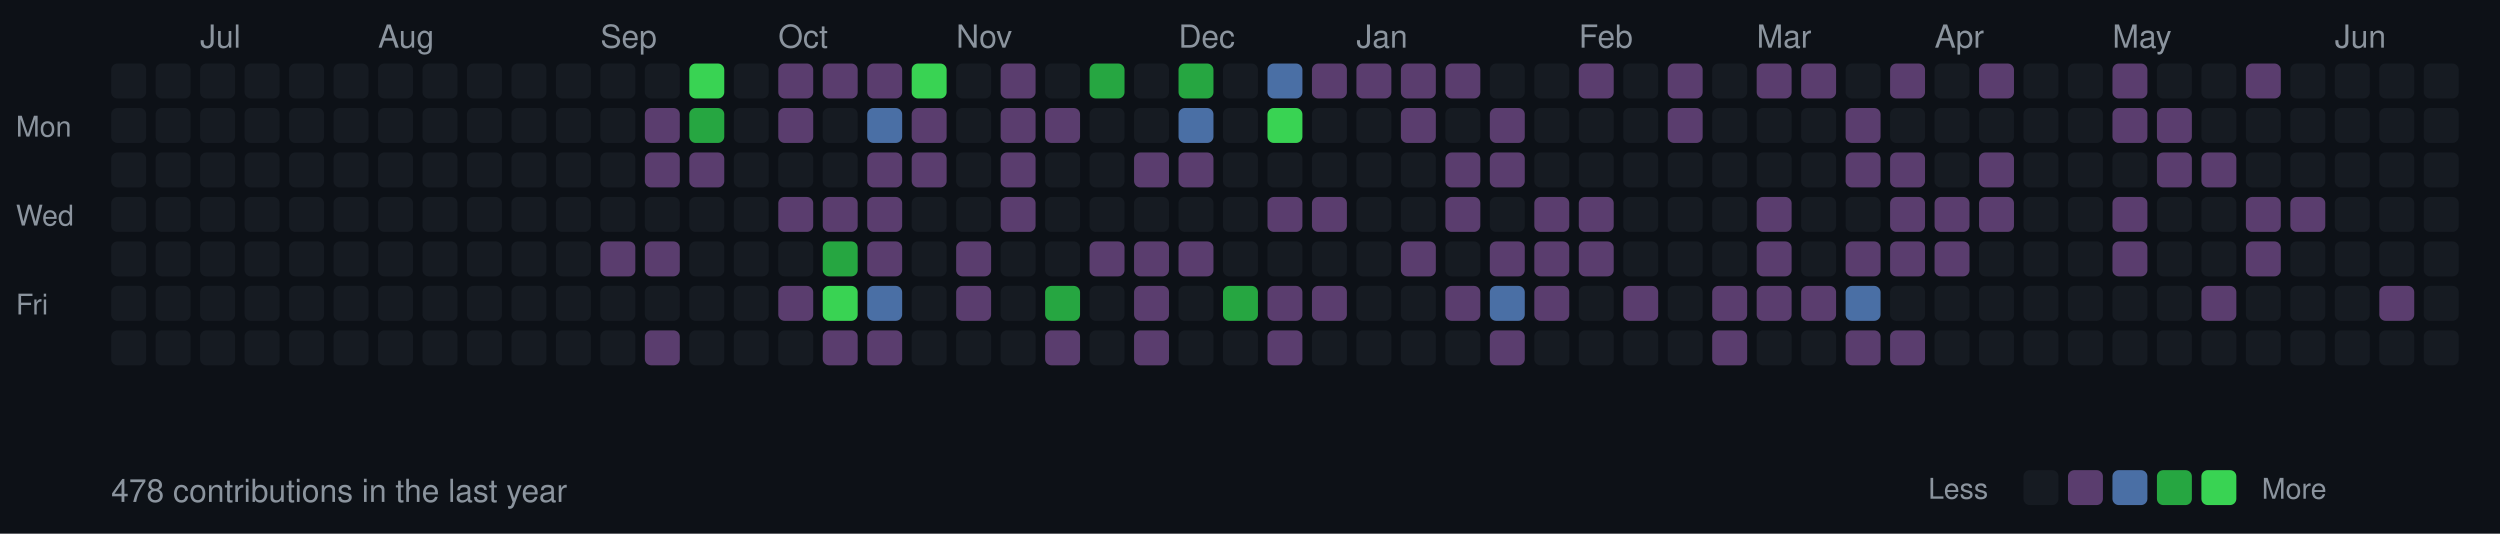
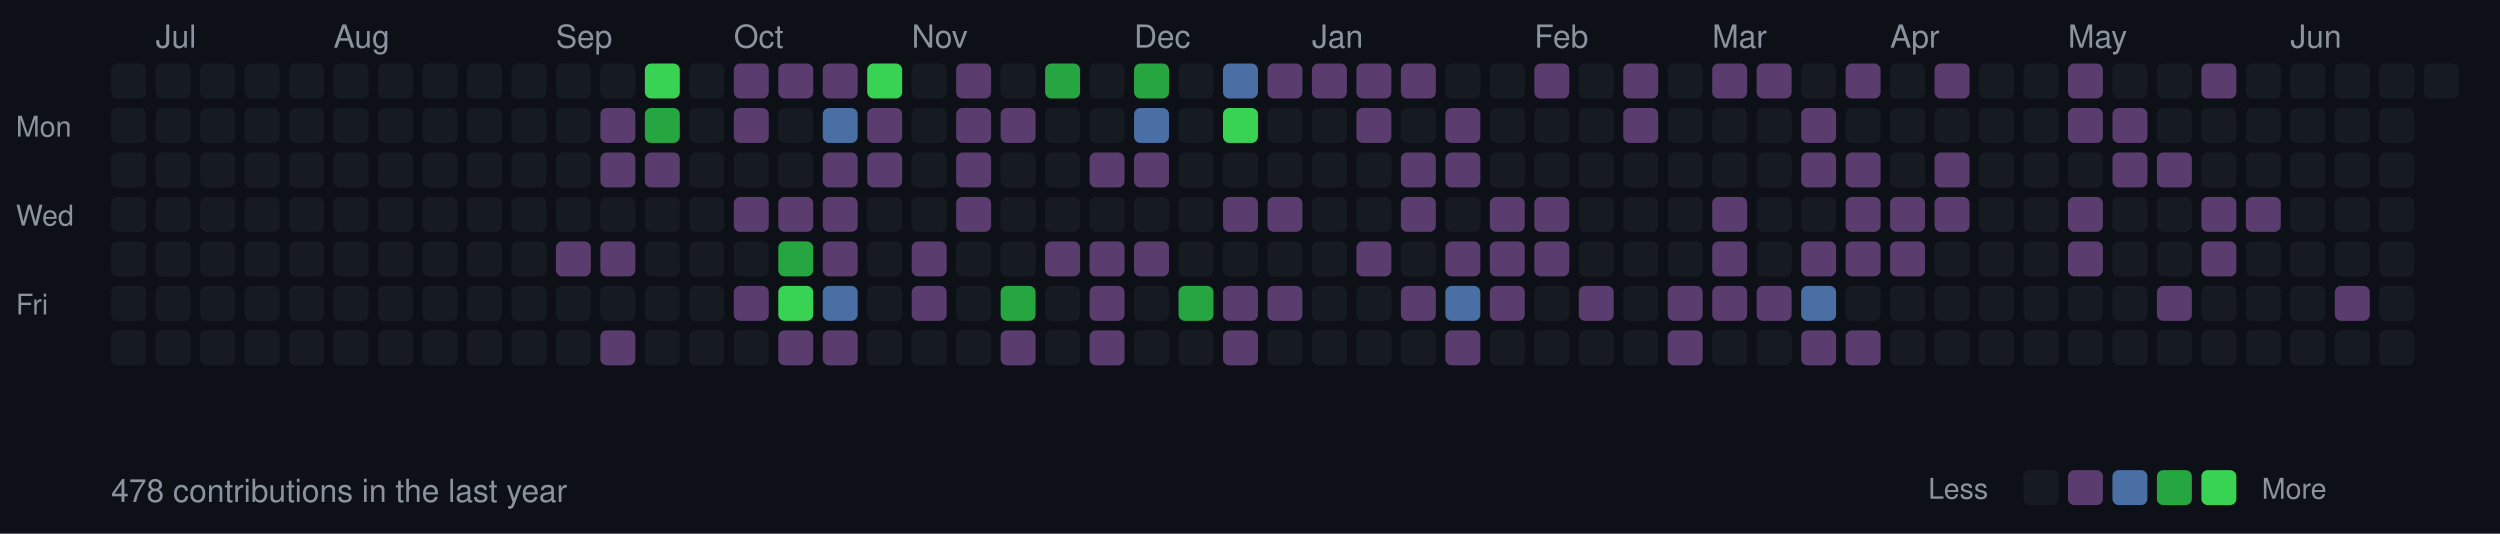
<svg xmlns="http://www.w3.org/2000/svg" width="787" height="168">
  <style>
  .month { font-size: 10px; fill: #8b949e; font-family: -apple-system, BlinkMacSystemFont, "Segoe UI", Helvetica, Arial, sans-serif; }
  .day { font-size: 9px; fill: #8b949e; font-family: -apple-system, BlinkMacSystemFont, "Segoe UI", Helvetica, Arial, sans-serif; }
  .stats { font-size: 10px; fill: #8b949e; font-family: -apple-system, BlinkMacSystemFont, "Segoe UI", Helvetica, Arial, sans-serif; }
  rect.day-cell { rx: 2; ry: 2; }
  rect.day-cell:hover { stroke: #8b949e; stroke-width: 1; }
</style>
  <rect width="787" height="168" fill="#0d1117" />
  <text x="5" y="43" class="day">Mon</text>
  <text x="5" y="71" class="day">Wed</text>
  <text x="5" y="99" class="day">Fri</text>
  <rect class="day-cell" x="35" y="20" width="11" height="11" fill="#161b22" />
  <rect class="day-cell" x="35" y="34" width="11" height="11" fill="#161b22" />
  <rect class="day-cell" x="35" y="48" width="11" height="11" fill="#161b22" />
  <rect class="day-cell" x="35" y="62" width="11" height="11" fill="#161b22" />
  <rect class="day-cell" x="35" y="76" width="11" height="11" fill="#161b22" />
  <rect class="day-cell" x="35" y="90" width="11" height="11" fill="#161b22" />
  <rect class="day-cell" x="35" y="104" width="11" height="11" fill="#161b22" />
  <rect class="day-cell" x="49" y="20" width="11" height="11" fill="#161b22" />
  <rect class="day-cell" x="49" y="34" width="11" height="11" fill="#161b22" />
+   <text x="49" y="15" class="month">Jul</text>
  <rect class="day-cell" x="49" y="48" width="11" height="11" fill="#161b22" />
  <rect class="day-cell" x="49" y="62" width="11" height="11" fill="#161b22" />
  <rect class="day-cell" x="49" y="76" width="11" height="11" fill="#161b22" />
  <rect class="day-cell" x="49" y="90" width="11" height="11" fill="#161b22" />
  <rect class="day-cell" x="49" y="104" width="11" height="11" fill="#161b22" />
  <rect class="day-cell" x="63" y="20" width="11" height="11" fill="#161b22" />
  <rect class="day-cell" x="63" y="34" width="11" height="11" fill="#161b22" />
-   <text x="63" y="15" class="month">Jul</text>
  <rect class="day-cell" x="63" y="48" width="11" height="11" fill="#161b22" />
  <rect class="day-cell" x="63" y="62" width="11" height="11" fill="#161b22" />
  <rect class="day-cell" x="63" y="76" width="11" height="11" fill="#161b22" />
  <rect class="day-cell" x="63" y="90" width="11" height="11" fill="#161b22" />
  <rect class="day-cell" x="63" y="104" width="11" height="11" fill="#161b22" />
  <rect class="day-cell" x="77" y="20" width="11" height="11" fill="#161b22" />
  <rect class="day-cell" x="77" y="34" width="11" height="11" fill="#161b22" />
  <rect class="day-cell" x="77" y="48" width="11" height="11" fill="#161b22" />
  <rect class="day-cell" x="77" y="62" width="11" height="11" fill="#161b22" />
  <rect class="day-cell" x="77" y="76" width="11" height="11" fill="#161b22" />
  <rect class="day-cell" x="77" y="90" width="11" height="11" fill="#161b22" />
  <rect class="day-cell" x="77" y="104" width="11" height="11" fill="#161b22" />
  <rect class="day-cell" x="91" y="20" width="11" height="11" fill="#161b22" />
  <rect class="day-cell" x="91" y="34" width="11" height="11" fill="#161b22" />
  <rect class="day-cell" x="91" y="48" width="11" height="11" fill="#161b22" />
  <rect class="day-cell" x="91" y="62" width="11" height="11" fill="#161b22" />
  <rect class="day-cell" x="91" y="76" width="11" height="11" fill="#161b22" />
  <rect class="day-cell" x="91" y="90" width="11" height="11" fill="#161b22" />
  <rect class="day-cell" x="91" y="104" width="11" height="11" fill="#161b22" />
  <rect class="day-cell" x="105" y="20" width="11" height="11" fill="#161b22" />
  <rect class="day-cell" x="105" y="34" width="11" height="11" fill="#161b22" />
  <rect class="day-cell" x="105" y="48" width="11" height="11" fill="#161b22" />
  <rect class="day-cell" x="105" y="62" width="11" height="11" fill="#161b22" />
  <rect class="day-cell" x="105" y="76" width="11" height="11" fill="#161b22" />
+   <text x="105" y="15" class="month">Aug</text>
  <rect class="day-cell" x="105" y="90" width="11" height="11" fill="#161b22" />
  <rect class="day-cell" x="105" y="104" width="11" height="11" fill="#161b22" />
  <rect class="day-cell" x="119" y="20" width="11" height="11" fill="#161b22" />
  <rect class="day-cell" x="119" y="34" width="11" height="11" fill="#161b22" />
  <rect class="day-cell" x="119" y="48" width="11" height="11" fill="#161b22" />
  <rect class="day-cell" x="119" y="62" width="11" height="11" fill="#161b22" />
  <rect class="day-cell" x="119" y="76" width="11" height="11" fill="#161b22" />
-   <text x="119" y="15" class="month">Aug</text>
  <rect class="day-cell" x="119" y="90" width="11" height="11" fill="#161b22" />
  <rect class="day-cell" x="119" y="104" width="11" height="11" fill="#161b22" />
  <rect class="day-cell" x="133" y="20" width="11" height="11" fill="#161b22" />
  <rect class="day-cell" x="133" y="34" width="11" height="11" fill="#161b22" />
  <rect class="day-cell" x="133" y="48" width="11" height="11" fill="#161b22" />
  <rect class="day-cell" x="133" y="62" width="11" height="11" fill="#161b22" />
  <rect class="day-cell" x="133" y="76" width="11" height="11" fill="#161b22" />
  <rect class="day-cell" x="133" y="90" width="11" height="11" fill="#161b22" />
  <rect class="day-cell" x="133" y="104" width="11" height="11" fill="#161b22" />
  <rect class="day-cell" x="147" y="20" width="11" height="11" fill="#161b22" />
  <rect class="day-cell" x="147" y="34" width="11" height="11" fill="#161b22" />
  <rect class="day-cell" x="147" y="48" width="11" height="11" fill="#161b22" />
  <rect class="day-cell" x="147" y="62" width="11" height="11" fill="#161b22" />
  <rect class="day-cell" x="147" y="76" width="11" height="11" fill="#161b22" />
  <rect class="day-cell" x="147" y="90" width="11" height="11" fill="#161b22" />
  <rect class="day-cell" x="147" y="104" width="11" height="11" fill="#161b22" />
  <rect class="day-cell" x="161" y="20" width="11" height="11" fill="#161b22" />
  <rect class="day-cell" x="161" y="34" width="11" height="11" fill="#161b22" />
  <rect class="day-cell" x="161" y="48" width="11" height="11" fill="#161b22" />
  <rect class="day-cell" x="161" y="62" width="11" height="11" fill="#161b22" />
  <rect class="day-cell" x="161" y="76" width="11" height="11" fill="#161b22" />
  <rect class="day-cell" x="161" y="90" width="11" height="11" fill="#161b22" />
  <rect class="day-cell" x="161" y="104" width="11" height="11" fill="#161b22" />
  <rect class="day-cell" x="175" y="20" width="11" height="11" fill="#161b22" />
+   <text x="175" y="15" class="month">Sep</text>
  <rect class="day-cell" x="175" y="34" width="11" height="11" fill="#161b22" />
  <rect class="day-cell" x="175" y="48" width="11" height="11" fill="#161b22" />
  <rect class="day-cell" x="175" y="62" width="11" height="11" fill="#161b22" />
-   <rect class="day-cell" x="175" y="76" width="11" height="11" fill="#161b22" />
+   <rect class="day-cell" x="175" y="76" width="11" height="11" fill="#5a3d6e" />
  <rect class="day-cell" x="175" y="90" width="11" height="11" fill="#161b22" />
  <rect class="day-cell" x="175" y="104" width="11" height="11" fill="#161b22" />
  <rect class="day-cell" x="189" y="20" width="11" height="11" fill="#161b22" />
-   <text x="189" y="15" class="month">Sep</text>
-   <rect class="day-cell" x="189" y="34" width="11" height="11" fill="#161b22" />
-   <rect class="day-cell" x="189" y="48" width="11" height="11" fill="#161b22" />
+   <rect class="day-cell" x="189" y="34" width="11" height="11" fill="#5a3d6e" />
+   <rect class="day-cell" x="189" y="48" width="11" height="11" fill="#5a3d6e" />
  <rect class="day-cell" x="189" y="62" width="11" height="11" fill="#161b22" />
  <rect class="day-cell" x="189" y="76" width="11" height="11" fill="#5a3d6e" />
  <rect class="day-cell" x="189" y="90" width="11" height="11" fill="#161b22" />
-   <rect class="day-cell" x="189" y="104" width="11" height="11" fill="#161b22" />
-   <rect class="day-cell" x="203" y="20" width="11" height="11" fill="#161b22" />
-   <rect class="day-cell" x="203" y="34" width="11" height="11" fill="#5a3d6e" />
+   <rect class="day-cell" x="189" y="104" width="11" height="11" fill="#5a3d6e" />
+   <rect class="day-cell" x="203" y="20" width="11" height="11" fill="#39d353" />
+   <rect class="day-cell" x="203" y="34" width="11" height="11" fill="#26a641" />
  <rect class="day-cell" x="203" y="48" width="11" height="11" fill="#5a3d6e" />
  <rect class="day-cell" x="203" y="62" width="11" height="11" fill="#161b22" />
-   <rect class="day-cell" x="203" y="76" width="11" height="11" fill="#5a3d6e" />
+   <rect class="day-cell" x="203" y="76" width="11" height="11" fill="#161b22" />
  <rect class="day-cell" x="203" y="90" width="11" height="11" fill="#161b22" />
-   <rect class="day-cell" x="203" y="104" width="11" height="11" fill="#5a3d6e" />
-   <rect class="day-cell" x="217" y="20" width="11" height="11" fill="#39d353" />
-   <rect class="day-cell" x="217" y="34" width="11" height="11" fill="#26a641" />
-   <rect class="day-cell" x="217" y="48" width="11" height="11" fill="#5a3d6e" />
+   <rect class="day-cell" x="203" y="104" width="11" height="11" fill="#161b22" />
+   <rect class="day-cell" x="217" y="20" width="11" height="11" fill="#161b22" />
+   <rect class="day-cell" x="217" y="34" width="11" height="11" fill="#161b22" />
+   <rect class="day-cell" x="217" y="48" width="11" height="11" fill="#161b22" />
  <rect class="day-cell" x="217" y="62" width="11" height="11" fill="#161b22" />
  <rect class="day-cell" x="217" y="76" width="11" height="11" fill="#161b22" />
  <rect class="day-cell" x="217" y="90" width="11" height="11" fill="#161b22" />
  <rect class="day-cell" x="217" y="104" width="11" height="11" fill="#161b22" />
-   <rect class="day-cell" x="231" y="20" width="11" height="11" fill="#161b22" />
-   <rect class="day-cell" x="231" y="34" width="11" height="11" fill="#161b22" />
+   <rect class="day-cell" x="231" y="20" width="11" height="11" fill="#5a3d6e" />
+   <rect class="day-cell" x="231" y="34" width="11" height="11" fill="#5a3d6e" />
  <rect class="day-cell" x="231" y="48" width="11" height="11" fill="#161b22" />
-   <rect class="day-cell" x="231" y="62" width="11" height="11" fill="#161b22" />
+   <text x="231" y="15" class="month">Oct</text>
+   <rect class="day-cell" x="231" y="62" width="11" height="11" fill="#5a3d6e" />
  <rect class="day-cell" x="231" y="76" width="11" height="11" fill="#161b22" />
-   <rect class="day-cell" x="231" y="90" width="11" height="11" fill="#161b22" />
+   <rect class="day-cell" x="231" y="90" width="11" height="11" fill="#5a3d6e" />
  <rect class="day-cell" x="231" y="104" width="11" height="11" fill="#161b22" />
  <rect class="day-cell" x="245" y="20" width="11" height="11" fill="#5a3d6e" />
-   <rect class="day-cell" x="245" y="34" width="11" height="11" fill="#5a3d6e" />
+   <rect class="day-cell" x="245" y="34" width="11" height="11" fill="#161b22" />
  <rect class="day-cell" x="245" y="48" width="11" height="11" fill="#161b22" />
-   <text x="245" y="15" class="month">Oct</text>
  <rect class="day-cell" x="245" y="62" width="11" height="11" fill="#5a3d6e" />
-   <rect class="day-cell" x="245" y="76" width="11" height="11" fill="#161b22" />
-   <rect class="day-cell" x="245" y="90" width="11" height="11" fill="#5a3d6e" />
-   <rect class="day-cell" x="245" y="104" width="11" height="11" fill="#161b22" />
+   <rect class="day-cell" x="245" y="76" width="11" height="11" fill="#26a641" />
+   <rect class="day-cell" x="245" y="90" width="11" height="11" fill="#39d353" />
+   <rect class="day-cell" x="245" y="104" width="11" height="11" fill="#5a3d6e" />
  <rect class="day-cell" x="259" y="20" width="11" height="11" fill="#5a3d6e" />
-   <rect class="day-cell" x="259" y="34" width="11" height="11" fill="#161b22" />
-   <rect class="day-cell" x="259" y="48" width="11" height="11" fill="#161b22" />
+   <rect class="day-cell" x="259" y="34" width="11" height="11" fill="#4a6fa5" />
+   <rect class="day-cell" x="259" y="48" width="11" height="11" fill="#5a3d6e" />
  <rect class="day-cell" x="259" y="62" width="11" height="11" fill="#5a3d6e" />
-   <rect class="day-cell" x="259" y="76" width="11" height="11" fill="#26a641" />
-   <rect class="day-cell" x="259" y="90" width="11" height="11" fill="#39d353" />
+   <rect class="day-cell" x="259" y="76" width="11" height="11" fill="#5a3d6e" />
+   <rect class="day-cell" x="259" y="90" width="11" height="11" fill="#4a6fa5" />
  <rect class="day-cell" x="259" y="104" width="11" height="11" fill="#5a3d6e" />
-   <rect class="day-cell" x="273" y="20" width="11" height="11" fill="#5a3d6e" />
-   <rect class="day-cell" x="273" y="34" width="11" height="11" fill="#4a6fa5" />
+   <rect class="day-cell" x="273" y="20" width="11" height="11" fill="#39d353" />
+   <rect class="day-cell" x="273" y="34" width="11" height="11" fill="#5a3d6e" />
  <rect class="day-cell" x="273" y="48" width="11" height="11" fill="#5a3d6e" />
-   <rect class="day-cell" x="273" y="62" width="11" height="11" fill="#5a3d6e" />
-   <rect class="day-cell" x="273" y="76" width="11" height="11" fill="#5a3d6e" />
-   <rect class="day-cell" x="273" y="90" width="11" height="11" fill="#4a6fa5" />
-   <rect class="day-cell" x="273" y="104" width="11" height="11" fill="#5a3d6e" />
-   <rect class="day-cell" x="287" y="20" width="11" height="11" fill="#39d353" />
-   <rect class="day-cell" x="287" y="34" width="11" height="11" fill="#5a3d6e" />
-   <rect class="day-cell" x="287" y="48" width="11" height="11" fill="#5a3d6e" />
+   <rect class="day-cell" x="273" y="62" width="11" height="11" fill="#161b22" />
+   <rect class="day-cell" x="273" y="76" width="11" height="11" fill="#161b22" />
+   <rect class="day-cell" x="273" y="90" width="11" height="11" fill="#161b22" />
+   <rect class="day-cell" x="273" y="104" width="11" height="11" fill="#161b22" />
+   <rect class="day-cell" x="287" y="20" width="11" height="11" fill="#161b22" />
+   <rect class="day-cell" x="287" y="34" width="11" height="11" fill="#161b22" />
+   <rect class="day-cell" x="287" y="48" width="11" height="11" fill="#161b22" />
  <rect class="day-cell" x="287" y="62" width="11" height="11" fill="#161b22" />
-   <rect class="day-cell" x="287" y="76" width="11" height="11" fill="#161b22" />
-   <rect class="day-cell" x="287" y="90" width="11" height="11" fill="#161b22" />
+   <rect class="day-cell" x="287" y="76" width="11" height="11" fill="#5a3d6e" />
+   <rect class="day-cell" x="287" y="90" width="11" height="11" fill="#5a3d6e" />
+   <text x="287" y="15" class="month">Nov</text>
  <rect class="day-cell" x="287" y="104" width="11" height="11" fill="#161b22" />
-   <rect class="day-cell" x="301" y="20" width="11" height="11" fill="#161b22" />
-   <rect class="day-cell" x="301" y="34" width="11" height="11" fill="#161b22" />
-   <rect class="day-cell" x="301" y="48" width="11" height="11" fill="#161b22" />
-   <rect class="day-cell" x="301" y="62" width="11" height="11" fill="#161b22" />
-   <rect class="day-cell" x="301" y="76" width="11" height="11" fill="#5a3d6e" />
-   <rect class="day-cell" x="301" y="90" width="11" height="11" fill="#5a3d6e" />
-   <text x="301" y="15" class="month">Nov</text>
+   <rect class="day-cell" x="301" y="20" width="11" height="11" fill="#5a3d6e" />
+   <rect class="day-cell" x="301" y="34" width="11" height="11" fill="#5a3d6e" />
+   <rect class="day-cell" x="301" y="48" width="11" height="11" fill="#5a3d6e" />
+   <rect class="day-cell" x="301" y="62" width="11" height="11" fill="#5a3d6e" />
+   <rect class="day-cell" x="301" y="76" width="11" height="11" fill="#161b22" />
+   <rect class="day-cell" x="301" y="90" width="11" height="11" fill="#161b22" />
  <rect class="day-cell" x="301" y="104" width="11" height="11" fill="#161b22" />
-   <rect class="day-cell" x="315" y="20" width="11" height="11" fill="#5a3d6e" />
+   <rect class="day-cell" x="315" y="20" width="11" height="11" fill="#161b22" />
  <rect class="day-cell" x="315" y="34" width="11" height="11" fill="#5a3d6e" />
-   <rect class="day-cell" x="315" y="48" width="11" height="11" fill="#5a3d6e" />
-   <rect class="day-cell" x="315" y="62" width="11" height="11" fill="#5a3d6e" />
+   <rect class="day-cell" x="315" y="48" width="11" height="11" fill="#161b22" />
+   <rect class="day-cell" x="315" y="62" width="11" height="11" fill="#161b22" />
  <rect class="day-cell" x="315" y="76" width="11" height="11" fill="#161b22" />
-   <rect class="day-cell" x="315" y="90" width="11" height="11" fill="#161b22" />
-   <rect class="day-cell" x="315" y="104" width="11" height="11" fill="#161b22" />
-   <rect class="day-cell" x="329" y="20" width="11" height="11" fill="#161b22" />
-   <rect class="day-cell" x="329" y="34" width="11" height="11" fill="#5a3d6e" />
+   <rect class="day-cell" x="315" y="90" width="11" height="11" fill="#26a641" />
+   <rect class="day-cell" x="315" y="104" width="11" height="11" fill="#5a3d6e" />
+   <rect class="day-cell" x="329" y="20" width="11" height="11" fill="#26a641" />
+   <rect class="day-cell" x="329" y="34" width="11" height="11" fill="#161b22" />
  <rect class="day-cell" x="329" y="48" width="11" height="11" fill="#161b22" />
  <rect class="day-cell" x="329" y="62" width="11" height="11" fill="#161b22" />
-   <rect class="day-cell" x="329" y="76" width="11" height="11" fill="#161b22" />
-   <rect class="day-cell" x="329" y="90" width="11" height="11" fill="#26a641" />
-   <rect class="day-cell" x="329" y="104" width="11" height="11" fill="#5a3d6e" />
-   <rect class="day-cell" x="343" y="20" width="11" height="11" fill="#26a641" />
+   <rect class="day-cell" x="329" y="76" width="11" height="11" fill="#5a3d6e" />
+   <rect class="day-cell" x="329" y="90" width="11" height="11" fill="#161b22" />
+   <rect class="day-cell" x="329" y="104" width="11" height="11" fill="#161b22" />
+   <rect class="day-cell" x="343" y="20" width="11" height="11" fill="#161b22" />
  <rect class="day-cell" x="343" y="34" width="11" height="11" fill="#161b22" />
-   <rect class="day-cell" x="343" y="48" width="11" height="11" fill="#161b22" />
+   <rect class="day-cell" x="343" y="48" width="11" height="11" fill="#5a3d6e" />
  <rect class="day-cell" x="343" y="62" width="11" height="11" fill="#161b22" />
  <rect class="day-cell" x="343" y="76" width="11" height="11" fill="#5a3d6e" />
-   <rect class="day-cell" x="343" y="90" width="11" height="11" fill="#161b22" />
-   <rect class="day-cell" x="343" y="104" width="11" height="11" fill="#161b22" />
-   <rect class="day-cell" x="357" y="20" width="11" height="11" fill="#161b22" />
-   <rect class="day-cell" x="357" y="34" width="11" height="11" fill="#161b22" />
+   <rect class="day-cell" x="343" y="90" width="11" height="11" fill="#5a3d6e" />
+   <rect class="day-cell" x="343" y="104" width="11" height="11" fill="#5a3d6e" />
+   <rect class="day-cell" x="357" y="20" width="11" height="11" fill="#26a641" />
+   <text x="357" y="15" class="month">Dec</text>
+   <rect class="day-cell" x="357" y="34" width="11" height="11" fill="#4a6fa5" />
  <rect class="day-cell" x="357" y="48" width="11" height="11" fill="#5a3d6e" />
  <rect class="day-cell" x="357" y="62" width="11" height="11" fill="#161b22" />
  <rect class="day-cell" x="357" y="76" width="11" height="11" fill="#5a3d6e" />
-   <rect class="day-cell" x="357" y="90" width="11" height="11" fill="#5a3d6e" />
-   <rect class="day-cell" x="357" y="104" width="11" height="11" fill="#5a3d6e" />
-   <rect class="day-cell" x="371" y="20" width="11" height="11" fill="#26a641" />
-   <text x="371" y="15" class="month">Dec</text>
-   <rect class="day-cell" x="371" y="34" width="11" height="11" fill="#4a6fa5" />
-   <rect class="day-cell" x="371" y="48" width="11" height="11" fill="#5a3d6e" />
+   <rect class="day-cell" x="357" y="90" width="11" height="11" fill="#161b22" />
+   <rect class="day-cell" x="357" y="104" width="11" height="11" fill="#161b22" />
+   <rect class="day-cell" x="371" y="20" width="11" height="11" fill="#161b22" />
+   <rect class="day-cell" x="371" y="34" width="11" height="11" fill="#161b22" />
+   <rect class="day-cell" x="371" y="48" width="11" height="11" fill="#161b22" />
  <rect class="day-cell" x="371" y="62" width="11" height="11" fill="#161b22" />
-   <rect class="day-cell" x="371" y="76" width="11" height="11" fill="#5a3d6e" />
-   <rect class="day-cell" x="371" y="90" width="11" height="11" fill="#161b22" />
+   <rect class="day-cell" x="371" y="76" width="11" height="11" fill="#161b22" />
+   <rect class="day-cell" x="371" y="90" width="11" height="11" fill="#26a641" />
  <rect class="day-cell" x="371" y="104" width="11" height="11" fill="#161b22" />
-   <rect class="day-cell" x="385" y="20" width="11" height="11" fill="#161b22" />
-   <rect class="day-cell" x="385" y="34" width="11" height="11" fill="#161b22" />
+   <rect class="day-cell" x="385" y="20" width="11" height="11" fill="#4a6fa5" />
+   <rect class="day-cell" x="385" y="34" width="11" height="11" fill="#39d353" />
  <rect class="day-cell" x="385" y="48" width="11" height="11" fill="#161b22" />
-   <rect class="day-cell" x="385" y="62" width="11" height="11" fill="#161b22" />
+   <rect class="day-cell" x="385" y="62" width="11" height="11" fill="#5a3d6e" />
  <rect class="day-cell" x="385" y="76" width="11" height="11" fill="#161b22" />
-   <rect class="day-cell" x="385" y="90" width="11" height="11" fill="#26a641" />
-   <rect class="day-cell" x="385" y="104" width="11" height="11" fill="#161b22" />
-   <rect class="day-cell" x="399" y="20" width="11" height="11" fill="#4a6fa5" />
-   <rect class="day-cell" x="399" y="34" width="11" height="11" fill="#39d353" />
+   <rect class="day-cell" x="385" y="90" width="11" height="11" fill="#5a3d6e" />
+   <rect class="day-cell" x="385" y="104" width="11" height="11" fill="#5a3d6e" />
+   <rect class="day-cell" x="399" y="20" width="11" height="11" fill="#5a3d6e" />
+   <rect class="day-cell" x="399" y="34" width="11" height="11" fill="#161b22" />
  <rect class="day-cell" x="399" y="48" width="11" height="11" fill="#161b22" />
  <rect class="day-cell" x="399" y="62" width="11" height="11" fill="#5a3d6e" />
  <rect class="day-cell" x="399" y="76" width="11" height="11" fill="#161b22" />
  <rect class="day-cell" x="399" y="90" width="11" height="11" fill="#5a3d6e" />
-   <rect class="day-cell" x="399" y="104" width="11" height="11" fill="#5a3d6e" />
+   <rect class="day-cell" x="399" y="104" width="11" height="11" fill="#161b22" />
  <rect class="day-cell" x="413" y="20" width="11" height="11" fill="#5a3d6e" />
  <rect class="day-cell" x="413" y="34" width="11" height="11" fill="#161b22" />
  <rect class="day-cell" x="413" y="48" width="11" height="11" fill="#161b22" />
-   <rect class="day-cell" x="413" y="62" width="11" height="11" fill="#5a3d6e" />
+   <rect class="day-cell" x="413" y="62" width="11" height="11" fill="#161b22" />
+   <text x="413" y="15" class="month">Jan</text>
  <rect class="day-cell" x="413" y="76" width="11" height="11" fill="#161b22" />
-   <rect class="day-cell" x="413" y="90" width="11" height="11" fill="#5a3d6e" />
+   <rect class="day-cell" x="413" y="90" width="11" height="11" fill="#161b22" />
  <rect class="day-cell" x="413" y="104" width="11" height="11" fill="#161b22" />
  <rect class="day-cell" x="427" y="20" width="11" height="11" fill="#5a3d6e" />
-   <rect class="day-cell" x="427" y="34" width="11" height="11" fill="#161b22" />
+   <rect class="day-cell" x="427" y="34" width="11" height="11" fill="#5a3d6e" />
  <rect class="day-cell" x="427" y="48" width="11" height="11" fill="#161b22" />
  <rect class="day-cell" x="427" y="62" width="11" height="11" fill="#161b22" />
-   <text x="427" y="15" class="month">Jan</text>
-   <rect class="day-cell" x="427" y="76" width="11" height="11" fill="#161b22" />
+   <rect class="day-cell" x="427" y="76" width="11" height="11" fill="#5a3d6e" />
  <rect class="day-cell" x="427" y="90" width="11" height="11" fill="#161b22" />
  <rect class="day-cell" x="427" y="104" width="11" height="11" fill="#161b22" />
  <rect class="day-cell" x="441" y="20" width="11" height="11" fill="#5a3d6e" />
-   <rect class="day-cell" x="441" y="34" width="11" height="11" fill="#5a3d6e" />
-   <rect class="day-cell" x="441" y="48" width="11" height="11" fill="#161b22" />
-   <rect class="day-cell" x="441" y="62" width="11" height="11" fill="#161b22" />
-   <rect class="day-cell" x="441" y="76" width="11" height="11" fill="#5a3d6e" />
-   <rect class="day-cell" x="441" y="90" width="11" height="11" fill="#161b22" />
+   <rect class="day-cell" x="441" y="34" width="11" height="11" fill="#161b22" />
+   <rect class="day-cell" x="441" y="48" width="11" height="11" fill="#5a3d6e" />
+   <rect class="day-cell" x="441" y="62" width="11" height="11" fill="#5a3d6e" />
+   <rect class="day-cell" x="441" y="76" width="11" height="11" fill="#161b22" />
+   <rect class="day-cell" x="441" y="90" width="11" height="11" fill="#5a3d6e" />
  <rect class="day-cell" x="441" y="104" width="11" height="11" fill="#161b22" />
-   <rect class="day-cell" x="455" y="20" width="11" height="11" fill="#5a3d6e" />
-   <rect class="day-cell" x="455" y="34" width="11" height="11" fill="#161b22" />
+   <rect class="day-cell" x="455" y="20" width="11" height="11" fill="#161b22" />
+   <rect class="day-cell" x="455" y="34" width="11" height="11" fill="#5a3d6e" />
  <rect class="day-cell" x="455" y="48" width="11" height="11" fill="#5a3d6e" />
-   <rect class="day-cell" x="455" y="62" width="11" height="11" fill="#5a3d6e" />
-   <rect class="day-cell" x="455" y="76" width="11" height="11" fill="#161b22" />
-   <rect class="day-cell" x="455" y="90" width="11" height="11" fill="#5a3d6e" />
-   <rect class="day-cell" x="455" y="104" width="11" height="11" fill="#161b22" />
+   <rect class="day-cell" x="455" y="62" width="11" height="11" fill="#161b22" />
+   <rect class="day-cell" x="455" y="76" width="11" height="11" fill="#5a3d6e" />
+   <rect class="day-cell" x="455" y="90" width="11" height="11" fill="#4a6fa5" />
+   <rect class="day-cell" x="455" y="104" width="11" height="11" fill="#5a3d6e" />
  <rect class="day-cell" x="469" y="20" width="11" height="11" fill="#161b22" />
-   <rect class="day-cell" x="469" y="34" width="11" height="11" fill="#5a3d6e" />
-   <rect class="day-cell" x="469" y="48" width="11" height="11" fill="#5a3d6e" />
-   <rect class="day-cell" x="469" y="62" width="11" height="11" fill="#161b22" />
+   <rect class="day-cell" x="469" y="34" width="11" height="11" fill="#161b22" />
+   <rect class="day-cell" x="469" y="48" width="11" height="11" fill="#161b22" />
+   <rect class="day-cell" x="469" y="62" width="11" height="11" fill="#5a3d6e" />
  <rect class="day-cell" x="469" y="76" width="11" height="11" fill="#5a3d6e" />
-   <rect class="day-cell" x="469" y="90" width="11" height="11" fill="#4a6fa5" />
-   <rect class="day-cell" x="469" y="104" width="11" height="11" fill="#5a3d6e" />
-   <rect class="day-cell" x="483" y="20" width="11" height="11" fill="#161b22" />
+   <rect class="day-cell" x="469" y="90" width="11" height="11" fill="#5a3d6e" />
+   <rect class="day-cell" x="469" y="104" width="11" height="11" fill="#161b22" />
+   <text x="483" y="15" class="month">Feb</text>
+   <rect class="day-cell" x="483" y="20" width="11" height="11" fill="#5a3d6e" />
  <rect class="day-cell" x="483" y="34" width="11" height="11" fill="#161b22" />
  <rect class="day-cell" x="483" y="48" width="11" height="11" fill="#161b22" />
  <rect class="day-cell" x="483" y="62" width="11" height="11" fill="#5a3d6e" />
  <rect class="day-cell" x="483" y="76" width="11" height="11" fill="#5a3d6e" />
-   <rect class="day-cell" x="483" y="90" width="11" height="11" fill="#5a3d6e" />
+   <rect class="day-cell" x="483" y="90" width="11" height="11" fill="#161b22" />
  <rect class="day-cell" x="483" y="104" width="11" height="11" fill="#161b22" />
-   <text x="497" y="15" class="month">Feb</text>
-   <rect class="day-cell" x="497" y="20" width="11" height="11" fill="#5a3d6e" />
+   <rect class="day-cell" x="497" y="20" width="11" height="11" fill="#161b22" />
  <rect class="day-cell" x="497" y="34" width="11" height="11" fill="#161b22" />
  <rect class="day-cell" x="497" y="48" width="11" height="11" fill="#161b22" />
-   <rect class="day-cell" x="497" y="62" width="11" height="11" fill="#5a3d6e" />
-   <rect class="day-cell" x="497" y="76" width="11" height="11" fill="#5a3d6e" />
-   <rect class="day-cell" x="497" y="90" width="11" height="11" fill="#161b22" />
+   <rect class="day-cell" x="497" y="62" width="11" height="11" fill="#161b22" />
+   <rect class="day-cell" x="497" y="76" width="11" height="11" fill="#161b22" />
+   <rect class="day-cell" x="497" y="90" width="11" height="11" fill="#5a3d6e" />
  <rect class="day-cell" x="497" y="104" width="11" height="11" fill="#161b22" />
-   <rect class="day-cell" x="511" y="20" width="11" height="11" fill="#161b22" />
-   <rect class="day-cell" x="511" y="34" width="11" height="11" fill="#161b22" />
+   <rect class="day-cell" x="511" y="20" width="11" height="11" fill="#5a3d6e" />
+   <rect class="day-cell" x="511" y="34" width="11" height="11" fill="#5a3d6e" />
  <rect class="day-cell" x="511" y="48" width="11" height="11" fill="#161b22" />
  <rect class="day-cell" x="511" y="62" width="11" height="11" fill="#161b22" />
  <rect class="day-cell" x="511" y="76" width="11" height="11" fill="#161b22" />
-   <rect class="day-cell" x="511" y="90" width="11" height="11" fill="#5a3d6e" />
+   <rect class="day-cell" x="511" y="90" width="11" height="11" fill="#161b22" />
  <rect class="day-cell" x="511" y="104" width="11" height="11" fill="#161b22" />
-   <rect class="day-cell" x="525" y="20" width="11" height="11" fill="#5a3d6e" />
-   <rect class="day-cell" x="525" y="34" width="11" height="11" fill="#5a3d6e" />
+   <rect class="day-cell" x="525" y="20" width="11" height="11" fill="#161b22" />
+   <rect class="day-cell" x="525" y="34" width="11" height="11" fill="#161b22" />
  <rect class="day-cell" x="525" y="48" width="11" height="11" fill="#161b22" />
  <rect class="day-cell" x="525" y="62" width="11" height="11" fill="#161b22" />
  <rect class="day-cell" x="525" y="76" width="11" height="11" fill="#161b22" />
-   <rect class="day-cell" x="525" y="90" width="11" height="11" fill="#161b22" />
-   <rect class="day-cell" x="525" y="104" width="11" height="11" fill="#161b22" />
-   <rect class="day-cell" x="539" y="20" width="11" height="11" fill="#161b22" />
+   <rect class="day-cell" x="525" y="90" width="11" height="11" fill="#5a3d6e" />
+   <rect class="day-cell" x="525" y="104" width="11" height="11" fill="#5a3d6e" />
+   <text x="539" y="15" class="month">Mar</text>
+   <rect class="day-cell" x="539" y="20" width="11" height="11" fill="#5a3d6e" />
  <rect class="day-cell" x="539" y="34" width="11" height="11" fill="#161b22" />
  <rect class="day-cell" x="539" y="48" width="11" height="11" fill="#161b22" />
-   <rect class="day-cell" x="539" y="62" width="11" height="11" fill="#161b22" />
-   <rect class="day-cell" x="539" y="76" width="11" height="11" fill="#161b22" />
+   <rect class="day-cell" x="539" y="62" width="11" height="11" fill="#5a3d6e" />
+   <rect class="day-cell" x="539" y="76" width="11" height="11" fill="#5a3d6e" />
  <rect class="day-cell" x="539" y="90" width="11" height="11" fill="#5a3d6e" />
-   <rect class="day-cell" x="539" y="104" width="11" height="11" fill="#5a3d6e" />
-   <text x="553" y="15" class="month">Mar</text>
+   <rect class="day-cell" x="539" y="104" width="11" height="11" fill="#161b22" />
  <rect class="day-cell" x="553" y="20" width="11" height="11" fill="#5a3d6e" />
  <rect class="day-cell" x="553" y="34" width="11" height="11" fill="#161b22" />
  <rect class="day-cell" x="553" y="48" width="11" height="11" fill="#161b22" />
-   <rect class="day-cell" x="553" y="62" width="11" height="11" fill="#5a3d6e" />
-   <rect class="day-cell" x="553" y="76" width="11" height="11" fill="#5a3d6e" />
+   <rect class="day-cell" x="553" y="62" width="11" height="11" fill="#161b22" />
+   <rect class="day-cell" x="553" y="76" width="11" height="11" fill="#161b22" />
  <rect class="day-cell" x="553" y="90" width="11" height="11" fill="#5a3d6e" />
  <rect class="day-cell" x="553" y="104" width="11" height="11" fill="#161b22" />
-   <rect class="day-cell" x="567" y="20" width="11" height="11" fill="#5a3d6e" />
-   <rect class="day-cell" x="567" y="34" width="11" height="11" fill="#161b22" />
-   <rect class="day-cell" x="567" y="48" width="11" height="11" fill="#161b22" />
+   <rect class="day-cell" x="567" y="20" width="11" height="11" fill="#161b22" />
+   <rect class="day-cell" x="567" y="34" width="11" height="11" fill="#5a3d6e" />
+   <rect class="day-cell" x="567" y="48" width="11" height="11" fill="#5a3d6e" />
  <rect class="day-cell" x="567" y="62" width="11" height="11" fill="#161b22" />
-   <rect class="day-cell" x="567" y="76" width="11" height="11" fill="#161b22" />
-   <rect class="day-cell" x="567" y="90" width="11" height="11" fill="#5a3d6e" />
-   <rect class="day-cell" x="567" y="104" width="11" height="11" fill="#161b22" />
-   <rect class="day-cell" x="581" y="20" width="11" height="11" fill="#161b22" />
-   <rect class="day-cell" x="581" y="34" width="11" height="11" fill="#5a3d6e" />
+   <rect class="day-cell" x="567" y="76" width="11" height="11" fill="#5a3d6e" />
+   <rect class="day-cell" x="567" y="90" width="11" height="11" fill="#4a6fa5" />
+   <rect class="day-cell" x="567" y="104" width="11" height="11" fill="#5a3d6e" />
+   <rect class="day-cell" x="581" y="20" width="11" height="11" fill="#5a3d6e" />
+   <rect class="day-cell" x="581" y="34" width="11" height="11" fill="#161b22" />
  <rect class="day-cell" x="581" y="48" width="11" height="11" fill="#5a3d6e" />
-   <rect class="day-cell" x="581" y="62" width="11" height="11" fill="#161b22" />
+   <rect class="day-cell" x="581" y="62" width="11" height="11" fill="#5a3d6e" />
  <rect class="day-cell" x="581" y="76" width="11" height="11" fill="#5a3d6e" />
-   <rect class="day-cell" x="581" y="90" width="11" height="11" fill="#4a6fa5" />
+   <rect class="day-cell" x="581" y="90" width="11" height="11" fill="#161b22" />
  <rect class="day-cell" x="581" y="104" width="11" height="11" fill="#5a3d6e" />
-   <rect class="day-cell" x="595" y="20" width="11" height="11" fill="#5a3d6e" />
+   <rect class="day-cell" x="595" y="20" width="11" height="11" fill="#161b22" />
  <rect class="day-cell" x="595" y="34" width="11" height="11" fill="#161b22" />
-   <rect class="day-cell" x="595" y="48" width="11" height="11" fill="#5a3d6e" />
+   <rect class="day-cell" x="595" y="48" width="11" height="11" fill="#161b22" />
+   <text x="595" y="15" class="month">Apr</text>
  <rect class="day-cell" x="595" y="62" width="11" height="11" fill="#5a3d6e" />
  <rect class="day-cell" x="595" y="76" width="11" height="11" fill="#5a3d6e" />
  <rect class="day-cell" x="595" y="90" width="11" height="11" fill="#161b22" />
-   <rect class="day-cell" x="595" y="104" width="11" height="11" fill="#5a3d6e" />
-   <rect class="day-cell" x="609" y="20" width="11" height="11" fill="#161b22" />
+   <rect class="day-cell" x="595" y="104" width="11" height="11" fill="#161b22" />
+   <rect class="day-cell" x="609" y="20" width="11" height="11" fill="#5a3d6e" />
  <rect class="day-cell" x="609" y="34" width="11" height="11" fill="#161b22" />
-   <rect class="day-cell" x="609" y="48" width="11" height="11" fill="#161b22" />
-   <text x="609" y="15" class="month">Apr</text>
+   <rect class="day-cell" x="609" y="48" width="11" height="11" fill="#5a3d6e" />
  <rect class="day-cell" x="609" y="62" width="11" height="11" fill="#5a3d6e" />
-   <rect class="day-cell" x="609" y="76" width="11" height="11" fill="#5a3d6e" />
+   <rect class="day-cell" x="609" y="76" width="11" height="11" fill="#161b22" />
  <rect class="day-cell" x="609" y="90" width="11" height="11" fill="#161b22" />
  <rect class="day-cell" x="609" y="104" width="11" height="11" fill="#161b22" />
-   <rect class="day-cell" x="623" y="20" width="11" height="11" fill="#5a3d6e" />
+   <rect class="day-cell" x="623" y="20" width="11" height="11" fill="#161b22" />
  <rect class="day-cell" x="623" y="34" width="11" height="11" fill="#161b22" />
-   <rect class="day-cell" x="623" y="48" width="11" height="11" fill="#5a3d6e" />
-   <rect class="day-cell" x="623" y="62" width="11" height="11" fill="#5a3d6e" />
+   <rect class="day-cell" x="623" y="48" width="11" height="11" fill="#161b22" />
+   <rect class="day-cell" x="623" y="62" width="11" height="11" fill="#161b22" />
  <rect class="day-cell" x="623" y="76" width="11" height="11" fill="#161b22" />
  <rect class="day-cell" x="623" y="90" width="11" height="11" fill="#161b22" />
  <rect class="day-cell" x="623" y="104" width="11" height="11" fill="#161b22" />
  <rect class="day-cell" x="637" y="20" width="11" height="11" fill="#161b22" />
  <rect class="day-cell" x="637" y="34" width="11" height="11" fill="#161b22" />
  <rect class="day-cell" x="637" y="48" width="11" height="11" fill="#161b22" />
  <rect class="day-cell" x="637" y="62" width="11" height="11" fill="#161b22" />
  <rect class="day-cell" x="637" y="76" width="11" height="11" fill="#161b22" />
  <rect class="day-cell" x="637" y="90" width="11" height="11" fill="#161b22" />
  <rect class="day-cell" x="637" y="104" width="11" height="11" fill="#161b22" />
-   <rect class="day-cell" x="651" y="20" width="11" height="11" fill="#161b22" />
-   <rect class="day-cell" x="651" y="34" width="11" height="11" fill="#161b22" />
+   <rect class="day-cell" x="651" y="20" width="11" height="11" fill="#5a3d6e" />
+   <rect class="day-cell" x="651" y="34" width="11" height="11" fill="#5a3d6e" />
  <rect class="day-cell" x="651" y="48" width="11" height="11" fill="#161b22" />
-   <rect class="day-cell" x="651" y="62" width="11" height="11" fill="#161b22" />
-   <rect class="day-cell" x="651" y="76" width="11" height="11" fill="#161b22" />
+   <rect class="day-cell" x="651" y="62" width="11" height="11" fill="#5a3d6e" />
+   <rect class="day-cell" x="651" y="76" width="11" height="11" fill="#5a3d6e" />
+   <text x="651" y="15" class="month">May</text>
  <rect class="day-cell" x="651" y="90" width="11" height="11" fill="#161b22" />
  <rect class="day-cell" x="651" y="104" width="11" height="11" fill="#161b22" />
-   <rect class="day-cell" x="665" y="20" width="11" height="11" fill="#5a3d6e" />
+   <rect class="day-cell" x="665" y="20" width="11" height="11" fill="#161b22" />
  <rect class="day-cell" x="665" y="34" width="11" height="11" fill="#5a3d6e" />
-   <rect class="day-cell" x="665" y="48" width="11" height="11" fill="#161b22" />
-   <rect class="day-cell" x="665" y="62" width="11" height="11" fill="#5a3d6e" />
-   <rect class="day-cell" x="665" y="76" width="11" height="11" fill="#5a3d6e" />
-   <text x="665" y="15" class="month">May</text>
+   <rect class="day-cell" x="665" y="48" width="11" height="11" fill="#5a3d6e" />
+   <rect class="day-cell" x="665" y="62" width="11" height="11" fill="#161b22" />
+   <rect class="day-cell" x="665" y="76" width="11" height="11" fill="#161b22" />
  <rect class="day-cell" x="665" y="90" width="11" height="11" fill="#161b22" />
  <rect class="day-cell" x="665" y="104" width="11" height="11" fill="#161b22" />
  <rect class="day-cell" x="679" y="20" width="11" height="11" fill="#161b22" />
-   <rect class="day-cell" x="679" y="34" width="11" height="11" fill="#5a3d6e" />
+   <rect class="day-cell" x="679" y="34" width="11" height="11" fill="#161b22" />
  <rect class="day-cell" x="679" y="48" width="11" height="11" fill="#5a3d6e" />
  <rect class="day-cell" x="679" y="62" width="11" height="11" fill="#161b22" />
  <rect class="day-cell" x="679" y="76" width="11" height="11" fill="#161b22" />
-   <rect class="day-cell" x="679" y="90" width="11" height="11" fill="#161b22" />
+   <rect class="day-cell" x="679" y="90" width="11" height="11" fill="#5a3d6e" />
  <rect class="day-cell" x="679" y="104" width="11" height="11" fill="#161b22" />
-   <rect class="day-cell" x="693" y="20" width="11" height="11" fill="#161b22" />
+   <rect class="day-cell" x="693" y="20" width="11" height="11" fill="#5a3d6e" />
  <rect class="day-cell" x="693" y="34" width="11" height="11" fill="#161b22" />
-   <rect class="day-cell" x="693" y="48" width="11" height="11" fill="#5a3d6e" />
-   <rect class="day-cell" x="693" y="62" width="11" height="11" fill="#161b22" />
-   <rect class="day-cell" x="693" y="76" width="11" height="11" fill="#161b22" />
-   <rect class="day-cell" x="693" y="90" width="11" height="11" fill="#5a3d6e" />
+   <rect class="day-cell" x="693" y="48" width="11" height="11" fill="#161b22" />
+   <rect class="day-cell" x="693" y="62" width="11" height="11" fill="#5a3d6e" />
+   <rect class="day-cell" x="693" y="76" width="11" height="11" fill="#5a3d6e" />
+   <rect class="day-cell" x="693" y="90" width="11" height="11" fill="#161b22" />
  <rect class="day-cell" x="693" y="104" width="11" height="11" fill="#161b22" />
-   <rect class="day-cell" x="707" y="20" width="11" height="11" fill="#5a3d6e" />
+   <rect class="day-cell" x="707" y="20" width="11" height="11" fill="#161b22" />
  <rect class="day-cell" x="707" y="34" width="11" height="11" fill="#161b22" />
  <rect class="day-cell" x="707" y="48" width="11" height="11" fill="#161b22" />
  <rect class="day-cell" x="707" y="62" width="11" height="11" fill="#5a3d6e" />
-   <rect class="day-cell" x="707" y="76" width="11" height="11" fill="#5a3d6e" />
+   <rect class="day-cell" x="707" y="76" width="11" height="11" fill="#161b22" />
  <rect class="day-cell" x="707" y="90" width="11" height="11" fill="#161b22" />
  <rect class="day-cell" x="707" y="104" width="11" height="11" fill="#161b22" />
  <rect class="day-cell" x="721" y="20" width="11" height="11" fill="#161b22" />
+   <text x="721" y="15" class="month">Jun</text>
  <rect class="day-cell" x="721" y="34" width="11" height="11" fill="#161b22" />
  <rect class="day-cell" x="721" y="48" width="11" height="11" fill="#161b22" />
-   <rect class="day-cell" x="721" y="62" width="11" height="11" fill="#5a3d6e" />
+   <rect class="day-cell" x="721" y="62" width="11" height="11" fill="#161b22" />
  <rect class="day-cell" x="721" y="76" width="11" height="11" fill="#161b22" />
  <rect class="day-cell" x="721" y="90" width="11" height="11" fill="#161b22" />
  <rect class="day-cell" x="721" y="104" width="11" height="11" fill="#161b22" />
  <rect class="day-cell" x="735" y="20" width="11" height="11" fill="#161b22" />
-   <text x="735" y="15" class="month">Jun</text>
  <rect class="day-cell" x="735" y="34" width="11" height="11" fill="#161b22" />
  <rect class="day-cell" x="735" y="48" width="11" height="11" fill="#161b22" />
  <rect class="day-cell" x="735" y="62" width="11" height="11" fill="#161b22" />
  <rect class="day-cell" x="735" y="76" width="11" height="11" fill="#161b22" />
-   <rect class="day-cell" x="735" y="90" width="11" height="11" fill="#161b22" />
+   <rect class="day-cell" x="735" y="90" width="11" height="11" fill="#5a3d6e" />
  <rect class="day-cell" x="735" y="104" width="11" height="11" fill="#161b22" />
  <rect class="day-cell" x="749" y="20" width="11" height="11" fill="#161b22" />
  <rect class="day-cell" x="749" y="34" width="11" height="11" fill="#161b22" />
  <rect class="day-cell" x="749" y="48" width="11" height="11" fill="#161b22" />
  <rect class="day-cell" x="749" y="62" width="11" height="11" fill="#161b22" />
  <rect class="day-cell" x="749" y="76" width="11" height="11" fill="#161b22" />
-   <rect class="day-cell" x="749" y="90" width="11" height="11" fill="#5a3d6e" />
+   <rect class="day-cell" x="749" y="90" width="11" height="11" fill="#161b22" />
  <rect class="day-cell" x="749" y="104" width="11" height="11" fill="#161b22" />
  <rect class="day-cell" x="763" y="20" width="11" height="11" fill="#161b22" />
-   <rect class="day-cell" x="763" y="34" width="11" height="11" fill="#161b22" />
-   <rect class="day-cell" x="763" y="48" width="11" height="11" fill="#161b22" />
-   <rect class="day-cell" x="763" y="62" width="11" height="11" fill="#161b22" />
-   <rect class="day-cell" x="763" y="76" width="11" height="11" fill="#161b22" />
-   <rect class="day-cell" x="763" y="90" width="11" height="11" fill="#161b22" />
-   <rect class="day-cell" x="763" y="104" width="11" height="11" fill="#161b22" />
  <text x="607" y="157" class="day">Less</text>
  <rect x="637" y="148" width="11" height="11" fill="#161b22" rx="2" ry="2" />
  <rect x="651" y="148" width="11" height="11" fill="#5a3d6e" rx="2" ry="2" />
  <rect x="665" y="148" width="11" height="11" fill="#4a6fa5" rx="2" ry="2" />
  <rect x="679" y="148" width="11" height="11" fill="#26a641" rx="2" ry="2" />
  <rect x="693" y="148" width="11" height="11" fill="#39d353" rx="2" ry="2" />
  <text x="712" y="157" class="day">More</text>
  <text x="35" y="158" class="stats">478 contributions in the last year</text>
</svg>
